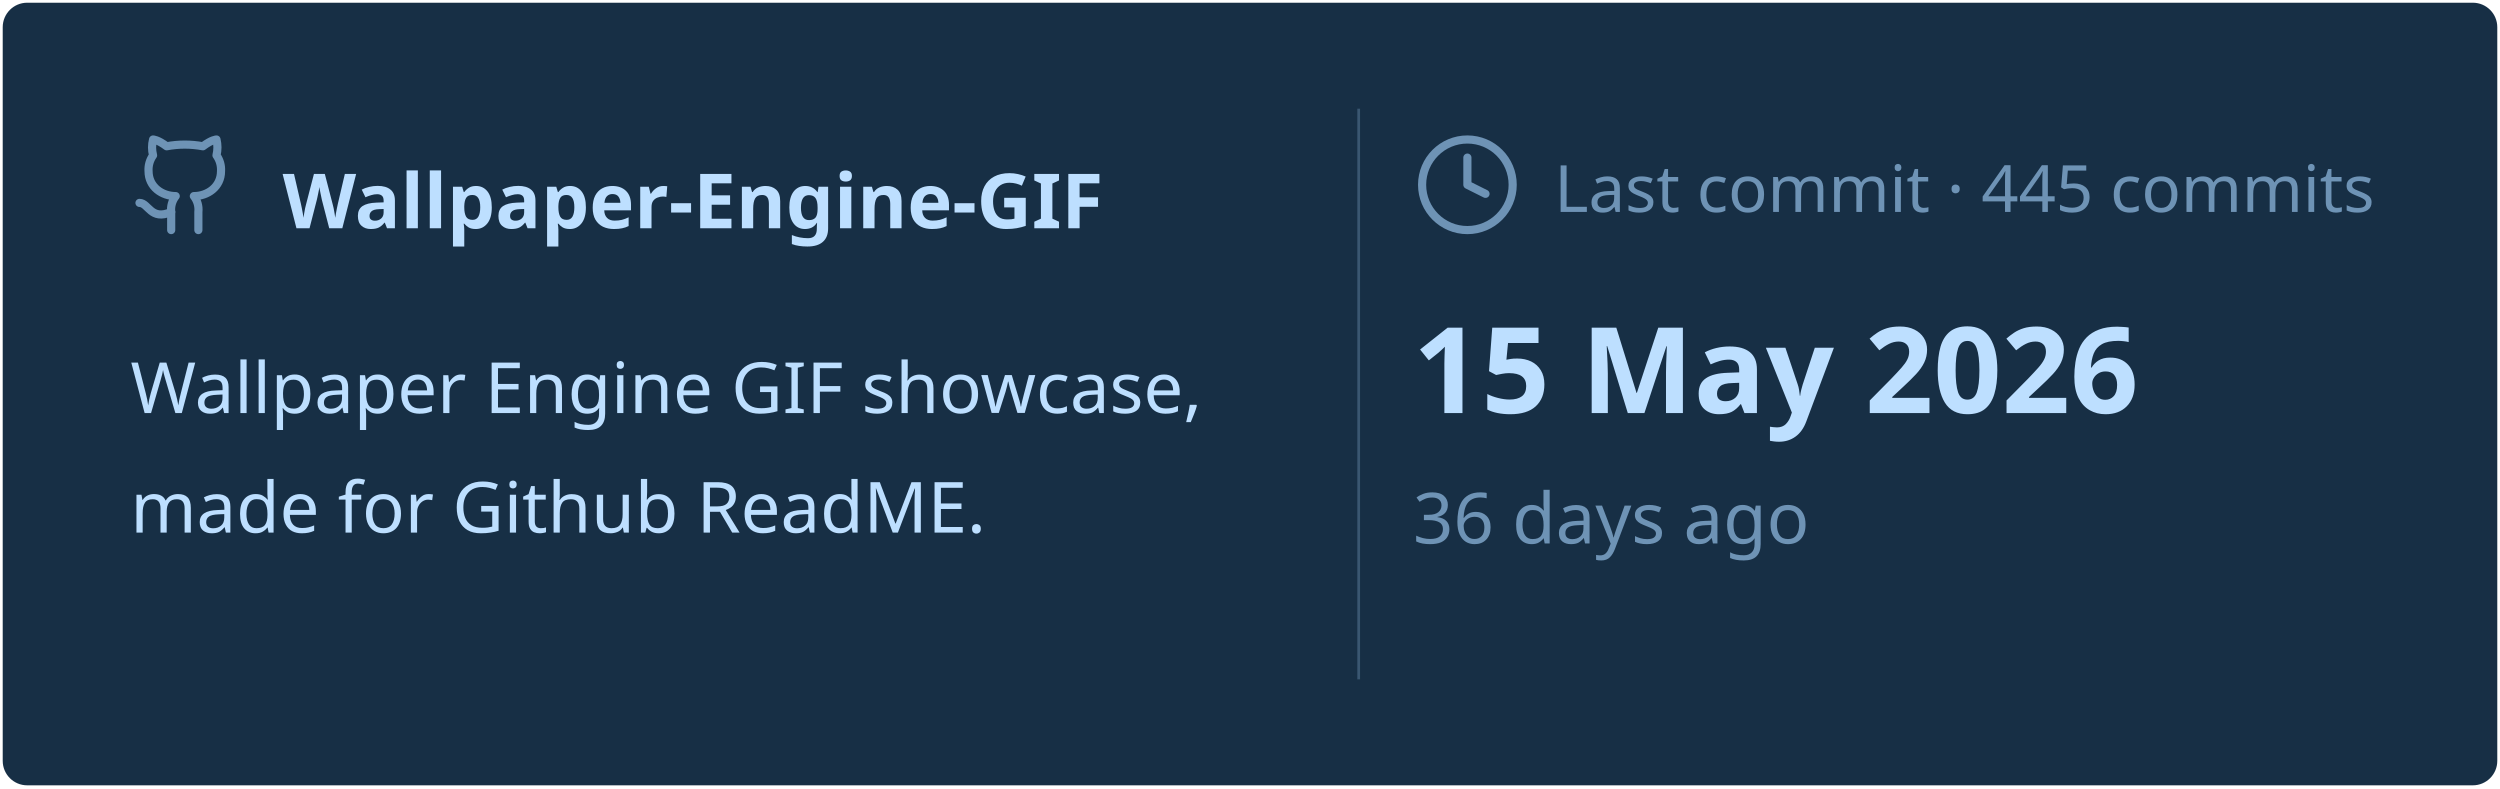
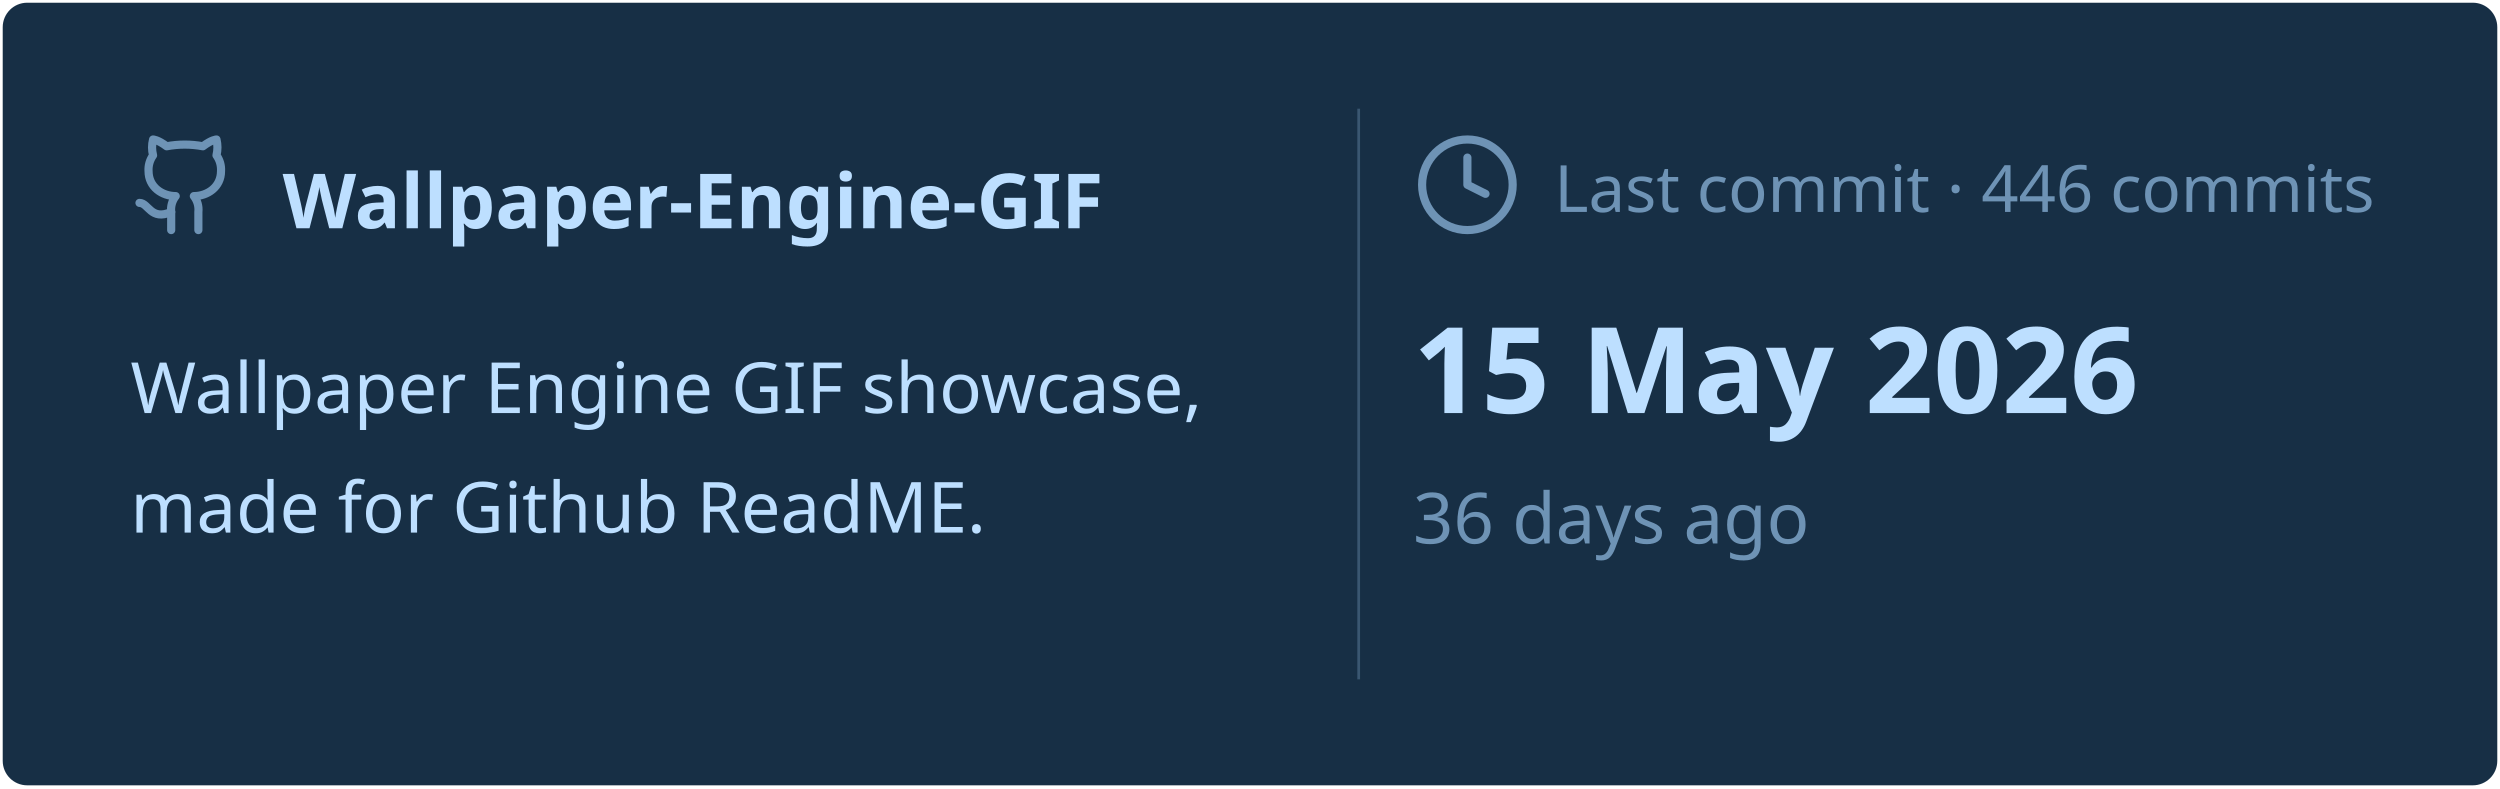
<svg xmlns="http://www.w3.org/2000/svg" viewBox="0 0 460 145" width="460px" height="145px">
  <rect stroke="#000000" stroke-opacity="0" fill="#172F45" rx="4.5" x="0.5" y="0.5" width="459" height="144" />
  <g transform="translate(24, 42)">
    <svg x="0" y="-18" width="20" height="20" viewBox="0 0 24 24" fill="none" stroke="#6E93B5" stroke-width="1.8" stroke-linecap="round" stroke-linejoin="round">
      <path d="M15 22v-4a4.8 4.8 0 0 0-1-3.5c3 0 6-2 6-5.5.08-1.25-.27-2.48-1-3.5.28-1.15.28-2.35 0-3.5 0 0-1 0-3 1.5-2.64-.5-5.36-.5-8 0C6 2 5 2 5 2c-.3 1.15-.3 2.35 0 3.5A5.403 5.403 0 0 0 4 9c0 3.5 3 5.5 6 5.5-.39.49-.68 1.05-.85 1.65-.17.6-.22 1.23-.15 1.85v4" />
      <path d="M9 18c-4.51 2-5-2-7-2" />
    </svg>
    <text x="28" y="0" font-family="&quot;Segoe UI&quot;, Ubuntu, sans-serif" font-size="14" font-weight="700" fill="#BDDFFF">Wallpaper-Engine-GIF</text>
  </g>
  <text x="24" y="76" font-family="&quot;Segoe UI&quot;, Ubuntu, sans-serif" font-size="13" font-weight="400" fill="#BDDFFF">Wallpaper Engine GIF showcase,</text>
  <text x="24" y="98" font-family="&quot;Segoe UI&quot;, Ubuntu, sans-serif" font-size="13" font-weight="400" fill="#BDDFFF">made for Github ReadME.</text>
  <line x1="250" y1="20" x2="250" y2="125" stroke="#6E93B5" stroke-width="0.5" stroke-opacity="0.4" />
  <svg x="260" y="24" width="20" height="20" viewBox="0 0 24 24" fill="none" stroke="#6E93B5" stroke-width="1.8" stroke-linecap="round" stroke-linejoin="round">
    <circle cx="12" cy="12" r="10" />
    <polyline points="12 6 12 12 16 14" />
  </svg>
-   <text x="286" y="39" font-family="&quot;Segoe UI&quot;, Ubuntu, sans-serif" font-size="12" font-weight="400" fill="#6E93B5">Last commit · 445 commits</text>
+   <text x="286" y="39" font-family="&quot;Segoe UI&quot;, Ubuntu, sans-serif" font-size="12" font-weight="400" fill="#6E93B5">Last commit · 446 commits</text>
  <text x="260" y="76" font-family="&quot;Segoe UI&quot;, Ubuntu, sans-serif" font-size="22" font-weight="700" fill="#BDDFFF">15 May 2026</text>
  <text x="260" y="100" font-family="&quot;Segoe UI&quot;, Ubuntu, sans-serif" font-size="13" font-weight="400" fill="#6E93B5">36 days ago</text>
</svg>
